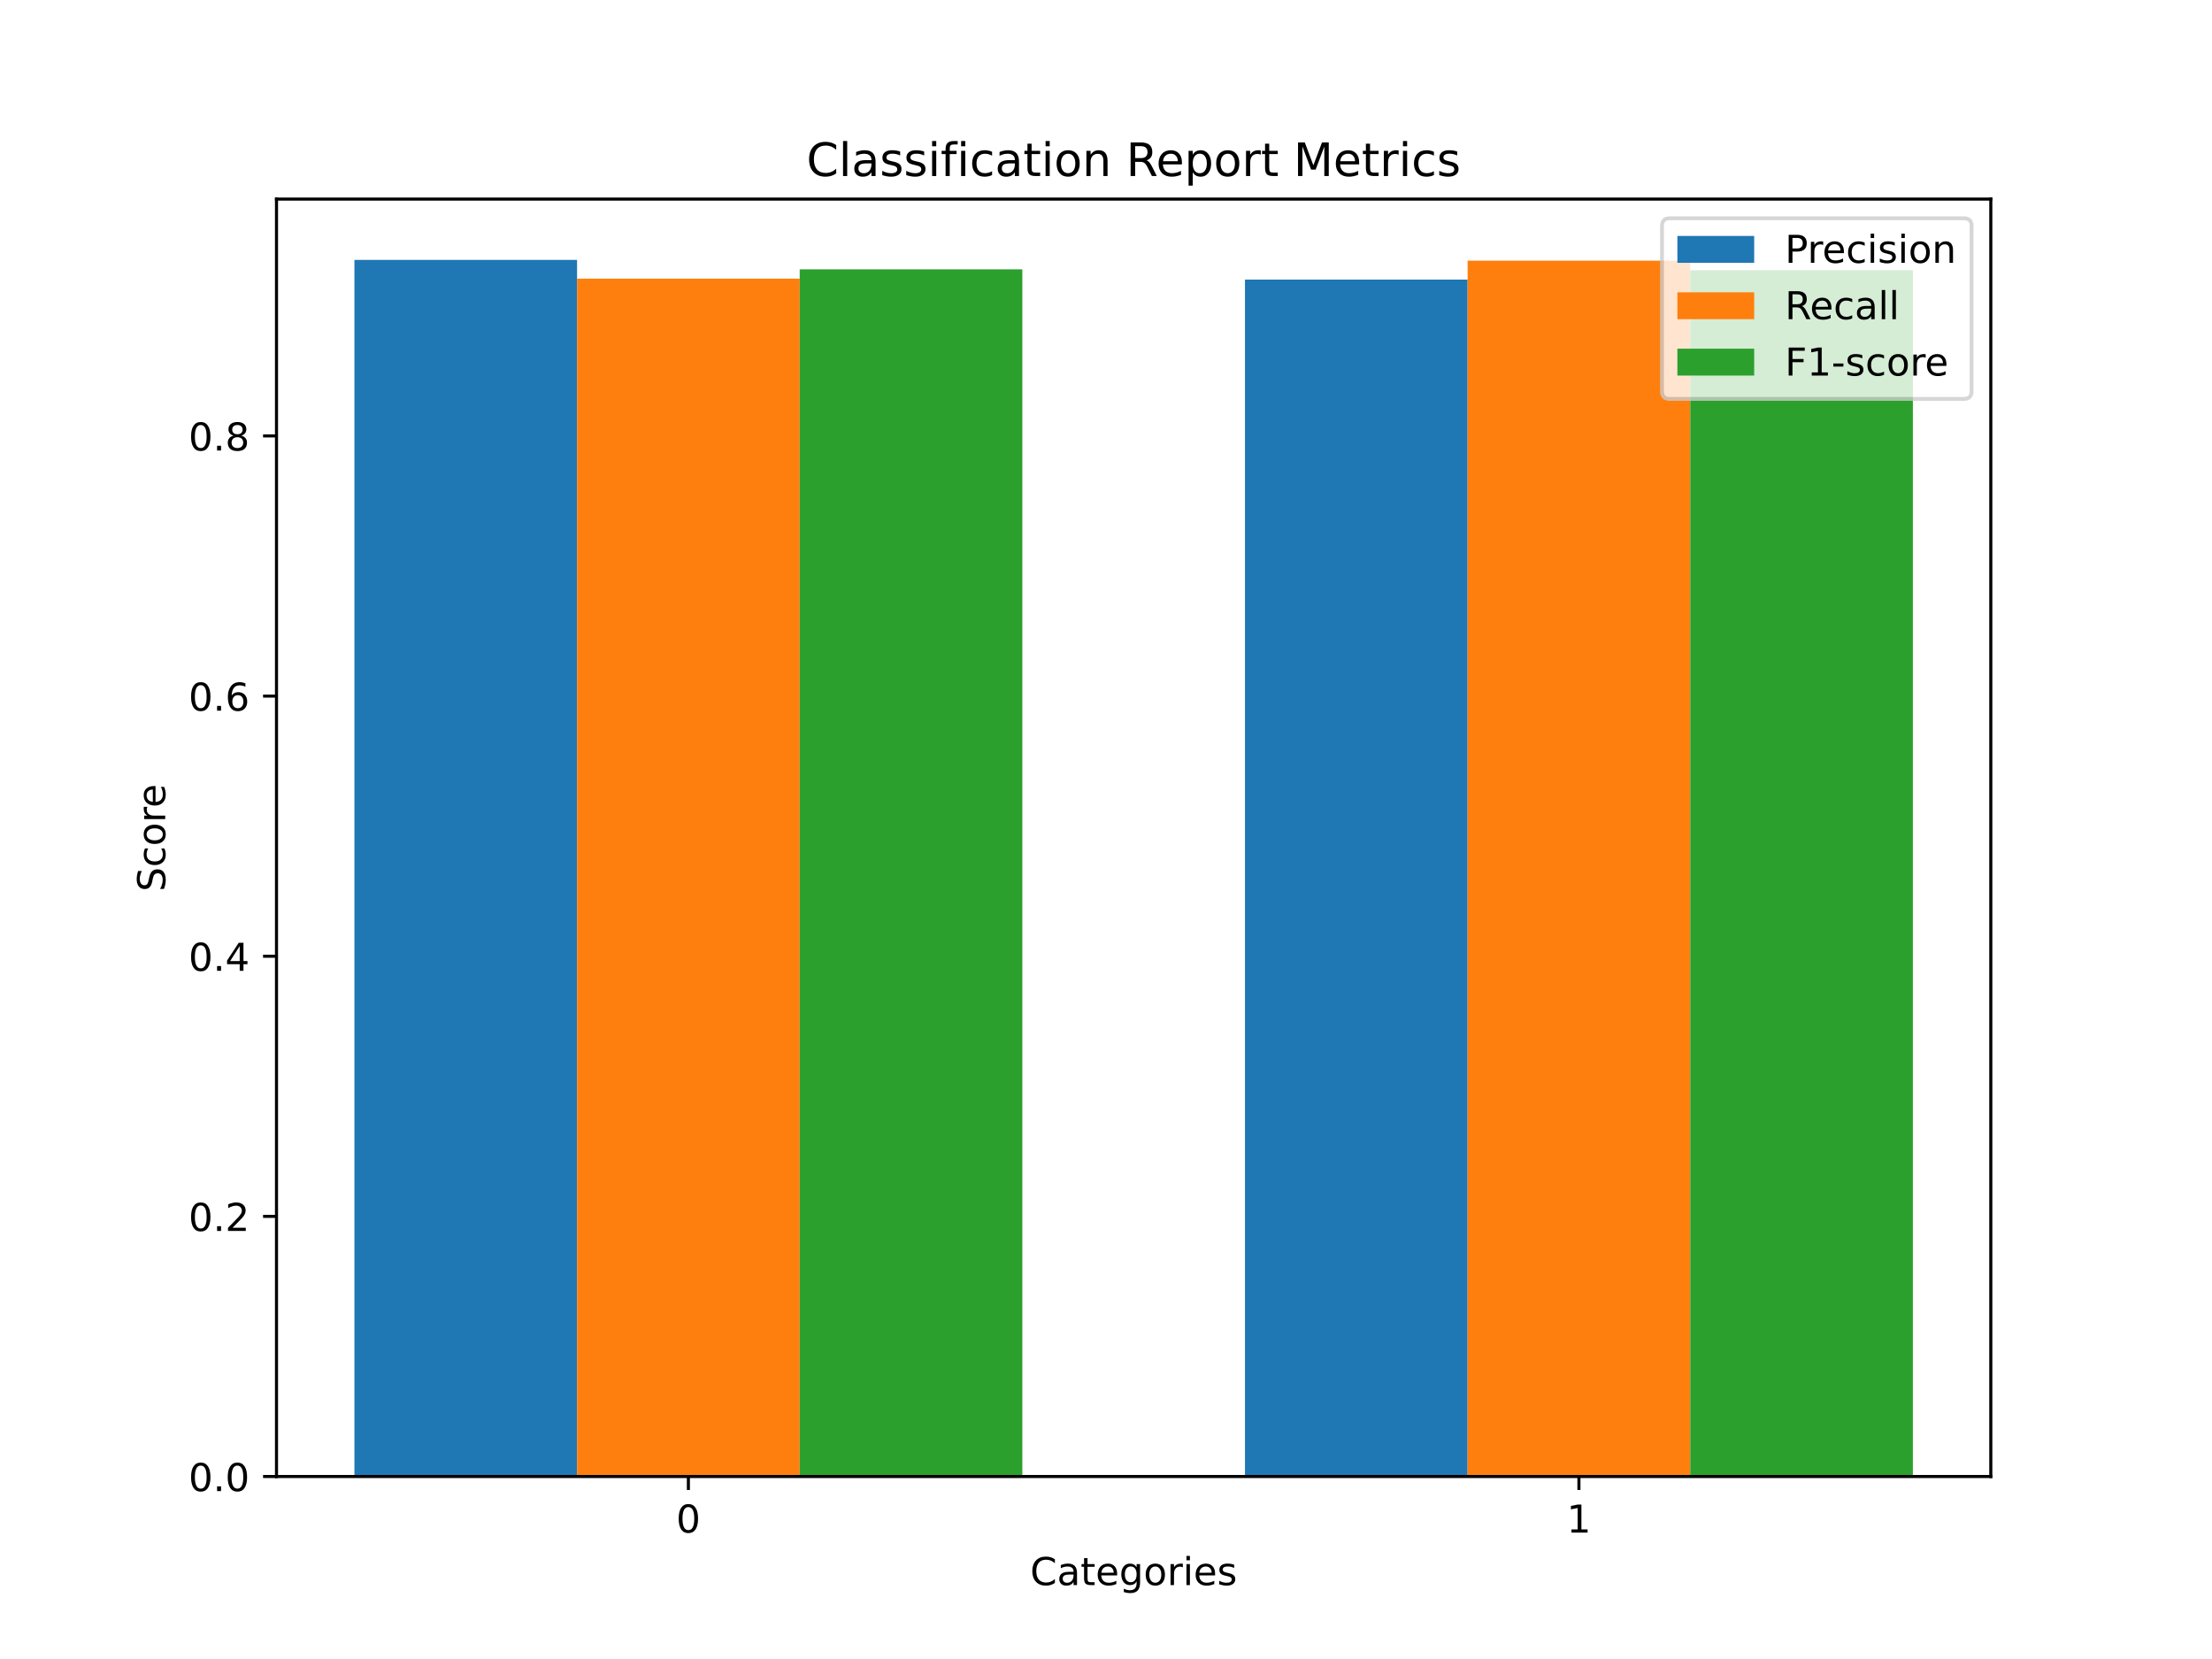
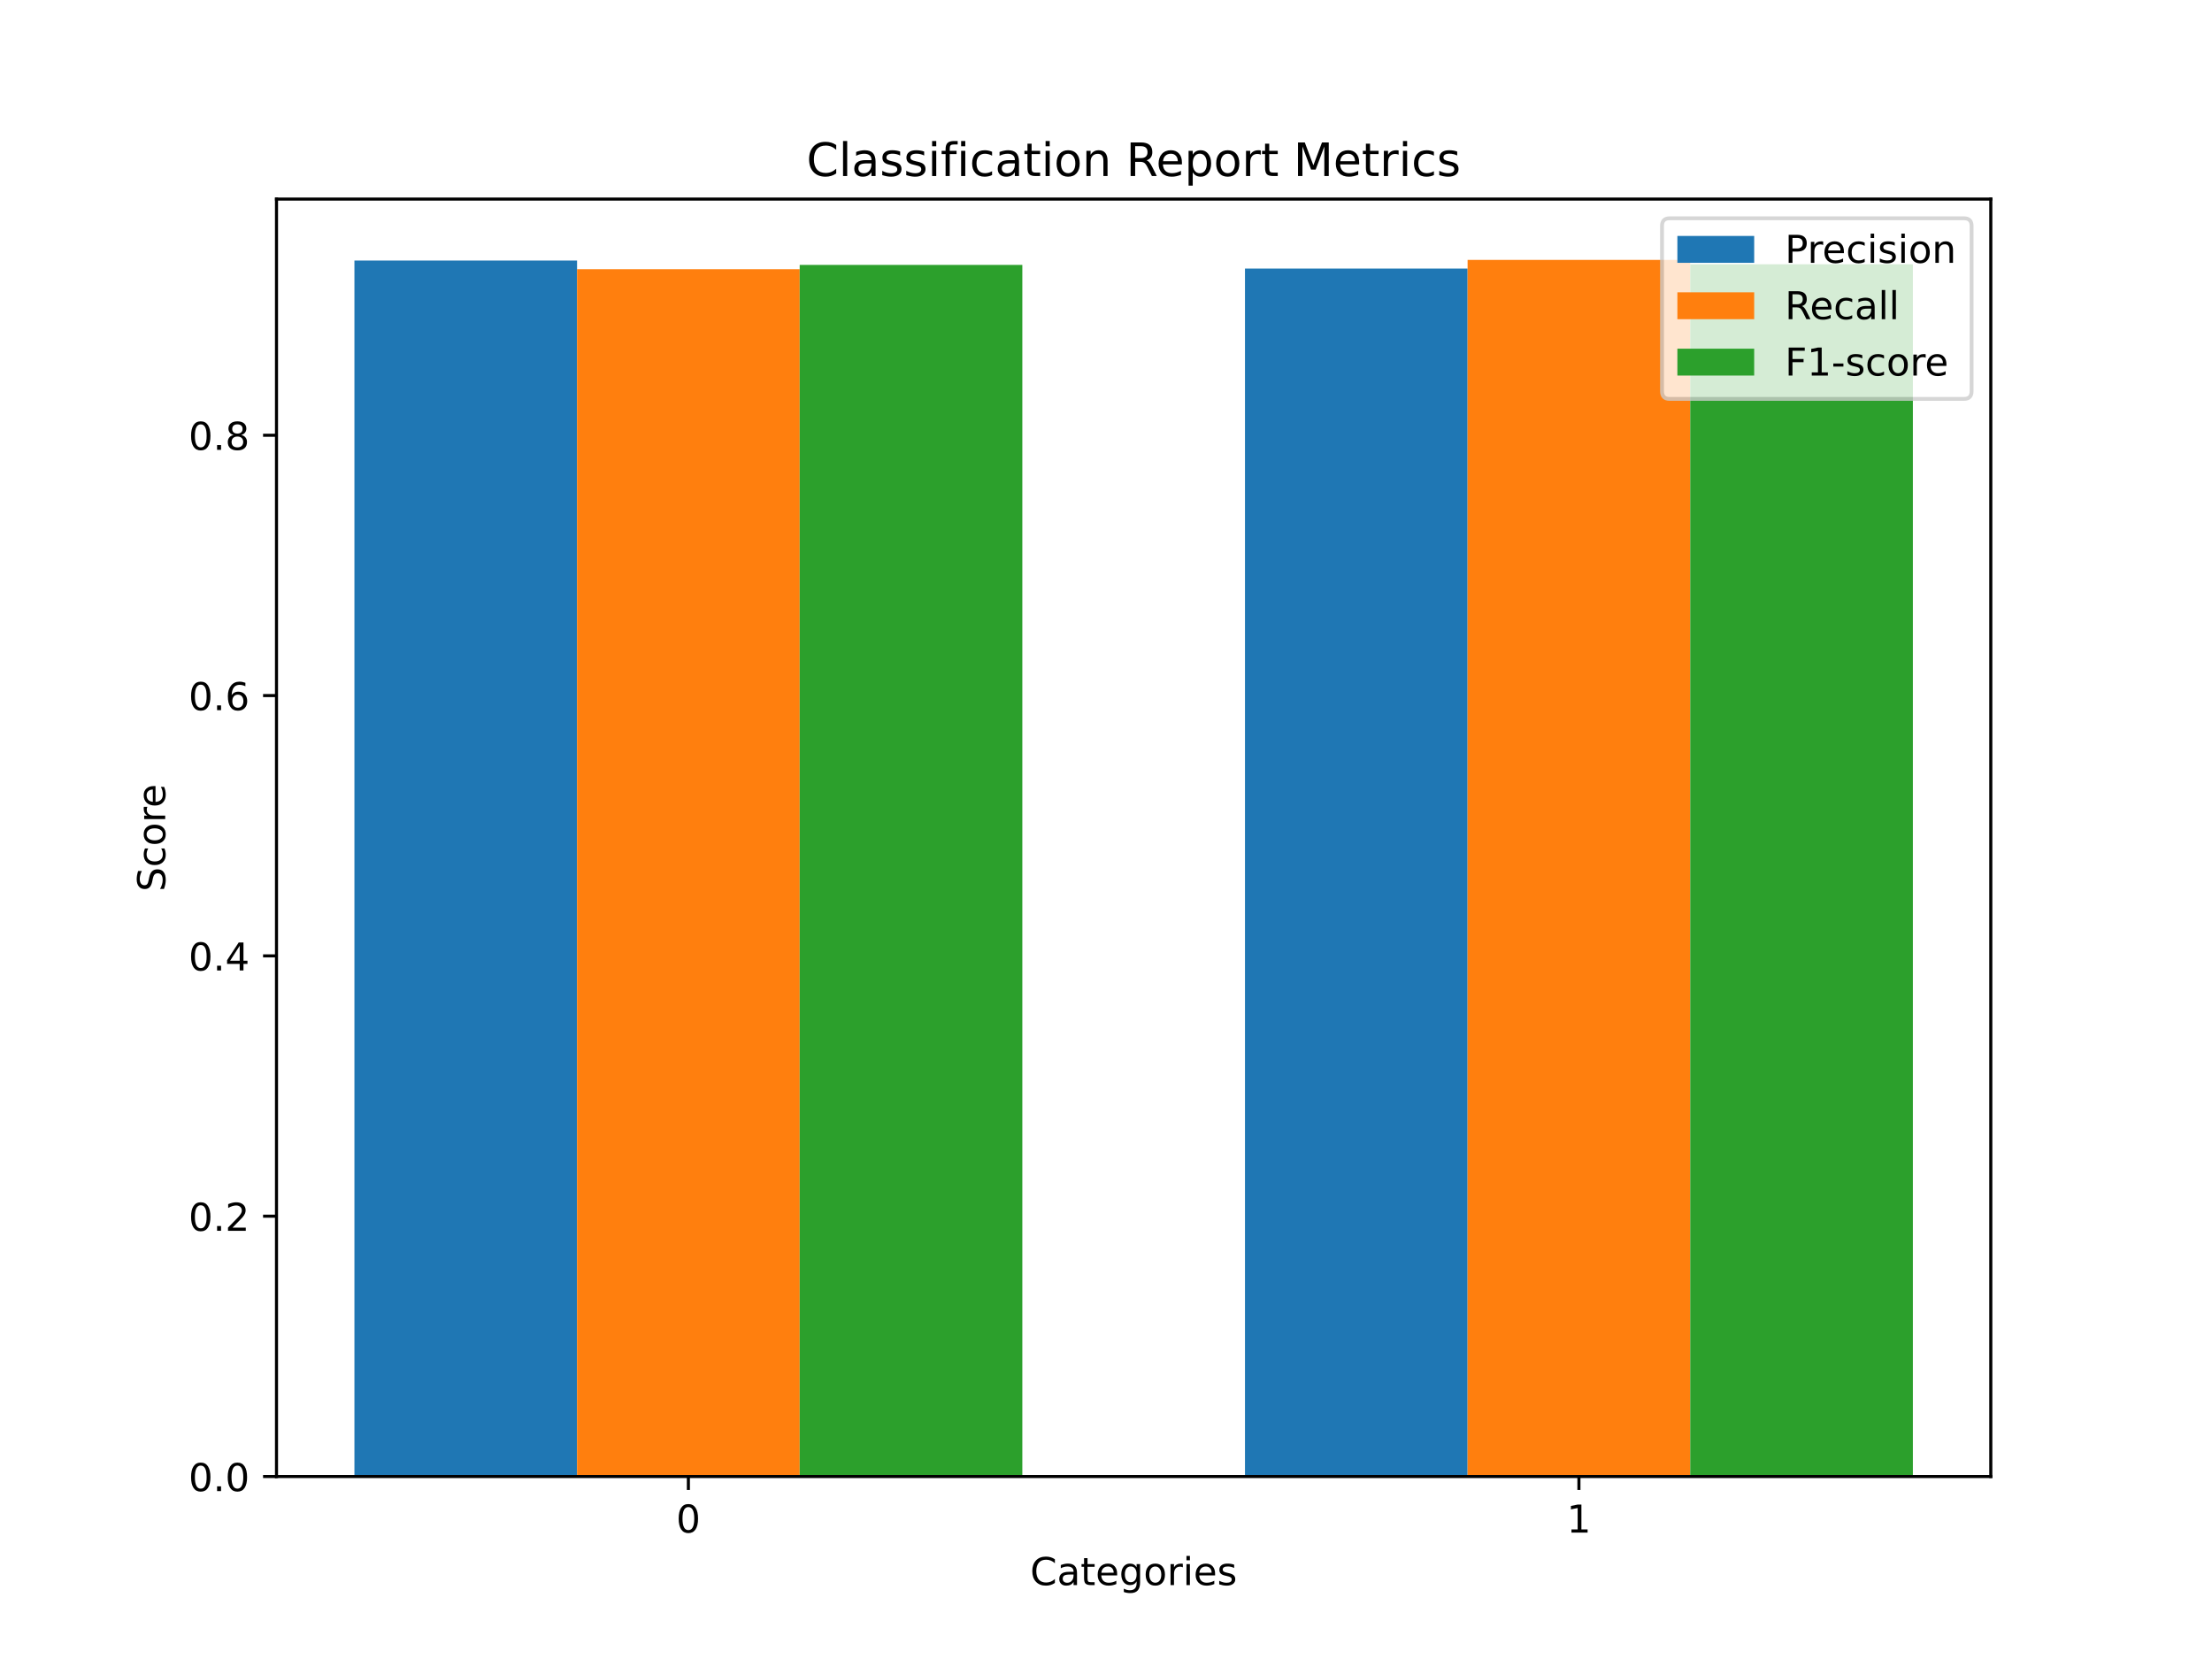
<svg xmlns="http://www.w3.org/2000/svg" xmlns:xlink="http://www.w3.org/1999/xlink" width="576pt" height="432pt" viewBox="0 0 576 432" version="1.1">
  <defs>
    <style type="text/css">*{stroke-linejoin: round; stroke-linecap: butt}</style>
  </defs>
  <g id="figure_1">
    <g id="patch_1">
      <path d="M 0 432  L 576 432  L 576 0  L 0 0  z " style="fill: #ffffff" />
    </g>
    <g id="axes_1">
      <g id="patch_2">
        <path d="M 72 384.48  L 518.4 384.48  L 518.4 51.84  L 72 51.84  z " style="fill: #ffffff" />
      </g>
      <g id="patch_3">
-         <path d="M 92.291 384.48  L 150.265 384.48  L 150.265 67.68  L 92.291 67.68  z " clip-path="url(#p10688e7478)" style="fill: #1f77b4" />
+         <path d="M 92.291 384.48  L 150.265 384.48  L 150.265 67.839  L 92.291 67.839  z " clip-path="url(#pe62c1e90fd)" style="fill: #1f77b4" />
      </g>
      <g id="patch_4">
-         <path d="M 324.187 384.48  L 382.161 384.48  L 382.161 72.801  L 324.187 72.801  z " clip-path="url(#p10688e7478)" style="fill: #1f77b4" />
+         <path d="M 324.187 384.48  L 382.161 384.48  L 382.161 69.928  L 324.187 69.928  z " clip-path="url(#pe62c1e90fd)" style="fill: #1f77b4" />
      </g>
      <g id="patch_5">
-         <path d="M 150.265 384.48  L 208.239 384.48  L 208.239 72.559  L 150.265 72.559  z " clip-path="url(#p10688e7478)" style="fill: #ff7f0e" />
+         <path d="M 150.265 384.48  L 208.239 384.48  L 208.239 70.102  L 150.265 70.102  z " clip-path="url(#pe62c1e90fd)" style="fill: #ff7f0e" />
      </g>
      <g id="patch_6">
-         <path d="M 382.161 384.48  L 440.135 384.48  L 440.135 67.882  L 382.161 67.882  z " clip-path="url(#p10688e7478)" style="fill: #ff7f0e" />
+         <path d="M 382.161 384.48  L 440.135 384.48  L 440.135 67.68  L 382.161 67.68  z " clip-path="url(#pe62c1e90fd)" style="fill: #ff7f0e" />
      </g>
      <g id="patch_7">
-         <path d="M 208.239 384.48  L 266.213 384.48  L 266.213 70.138  L 208.239 70.138  z " clip-path="url(#p10688e7478)" style="fill: #2ca02c" />
+         <path d="M 208.239 384.48  L 266.213 384.48  L 266.213 68.975  L 208.239 68.975  z " clip-path="url(#pe62c1e90fd)" style="fill: #2ca02c" />
      </g>
      <g id="patch_8">
-         <path d="M 440.135 384.48  L 498.109 384.48  L 498.109 70.361  L 440.135 70.361  z " clip-path="url(#p10688e7478)" style="fill: #2ca02c" />
+         <path d="M 440.135 384.48  L 498.109 384.48  L 498.109 68.808  L 440.135 68.808  z " clip-path="url(#pe62c1e90fd)" style="fill: #2ca02c" />
      </g>
      <g id="matplotlib.axis_1">
        <g id="xtick_1">
          <g id="line2d_1">
            <defs>
-               <path id="mea8edfe82c" d="M 0 0  L 0 3.5  " style="stroke: #000000; stroke-width: 0.8" />
-             </defs>
-             <g>
-               <use xlink:href="#mea8edfe82c" x="179.252" y="384.48" style="stroke: #000000; stroke-width: 0.8" />
+               <path id="m0c5dfabd80" d="M 0 0  L 0 3.5  " style="stroke: #000000; stroke-width: 0.8" />
+             </defs>
+             <g>
+               <use xlink:href="#m0c5dfabd80" x="179.252" y="384.48" style="stroke: #000000; stroke-width: 0.8" />
            </g>
          </g>
          <g id="text_1">
            <g transform="translate(176.0707 399.0784) scale(0.1 -0.1)">
              <defs>
                <path id="DejaVuSans-30" d="M 2034 4250  Q 1547 4250 1301 3770  Q 1056 3291 1056 2328  Q 1056 1369 1301 889  Q 1547 409 2034 409  Q 2525 409 2770 889  Q 3016 1369 3016 2328  Q 3016 3291 2770 3770  Q 2525 4250 2034 4250  z M 2034 4750  Q 2819 4750 3233 4129  Q 3647 3509 3647 2328  Q 3647 1150 3233 529  Q 2819 -91 2034 -91  Q 1250 -91 836 529  Q 422 1150 422 2328  Q 422 3509 836 4129  Q 1250 4750 2034 4750  z " transform="scale(0.015625)" />
              </defs>
              <use xlink:href="#DejaVuSans-30" />
            </g>
          </g>
        </g>
        <g id="xtick_2">
          <g id="line2d_2">
            <g>
-               <use xlink:href="#mea8edfe82c" x="411.148" y="384.48" style="stroke: #000000; stroke-width: 0.8" />
+               <use xlink:href="#m0c5dfabd80" x="411.148" y="384.48" style="stroke: #000000; stroke-width: 0.8" />
            </g>
          </g>
          <g id="text_2">
            <g transform="translate(407.9668 399.0784) scale(0.1 -0.1)">
              <defs>
                <path id="DejaVuSans-31" d="M 794 531  L 1825 531  L 1825 4091  L 703 3866  L 703 4441  L 1819 4666  L 2450 4666  L 2450 531  L 3481 531  L 3481 0  L 794 0  L 794 531  z " transform="scale(0.015625)" />
              </defs>
              <use xlink:href="#DejaVuSans-31" />
            </g>
          </g>
        </g>
        <g id="text_3">
          <g transform="translate(268.2484 412.7566) scale(0.1 -0.1)">
            <defs>
              <path id="DejaVuSans-43" d="M 4122 4306  L 4122 3641  Q 3803 3938 3442 4084  Q 3081 4231 2675 4231  Q 1875 4231 1450 3742  Q 1025 3253 1025 2328  Q 1025 1406 1450 917  Q 1875 428 2675 428  Q 3081 428 3442 575  Q 3803 722 4122 1019  L 4122 359  Q 3791 134 3420 21  Q 3050 -91 2638 -91  Q 1578 -91 968 557  Q 359 1206 359 2328  Q 359 3453 968 4101  Q 1578 4750 2638 4750  Q 3056 4750 3426 4639  Q 3797 4528 4122 4306  z " transform="scale(0.015625)" />
              <path id="DejaVuSans-61" d="M 2194 1759  Q 1497 1759 1228 1600  Q 959 1441 959 1056  Q 959 750 1161 570  Q 1363 391 1709 391  Q 2188 391 2477 730  Q 2766 1069 2766 1631  L 2766 1759  L 2194 1759  z M 3341 1997  L 3341 0  L 2766 0  L 2766 531  Q 2569 213 2275 61  Q 1981 -91 1556 -91  Q 1019 -91 701 211  Q 384 513 384 1019  Q 384 1609 779 1909  Q 1175 2209 1959 2209  L 2766 2209  L 2766 2266  Q 2766 2663 2505 2880  Q 2244 3097 1772 3097  Q 1472 3097 1187 3025  Q 903 2953 641 2809  L 641 3341  Q 956 3463 1253 3523  Q 1550 3584 1831 3584  Q 2591 3584 2966 3190  Q 3341 2797 3341 1997  z " transform="scale(0.015625)" />
              <path id="DejaVuSans-74" d="M 1172 4494  L 1172 3500  L 2356 3500  L 2356 3053  L 1172 3053  L 1172 1153  Q 1172 725 1289 603  Q 1406 481 1766 481  L 2356 481  L 2356 0  L 1766 0  Q 1100 0 847 248  Q 594 497 594 1153  L 594 3053  L 172 3053  L 172 3500  L 594 3500  L 594 4494  L 1172 4494  z " transform="scale(0.015625)" />
              <path id="DejaVuSans-65" d="M 3597 1894  L 3597 1613  L 953 1613  Q 991 1019 1311 708  Q 1631 397 2203 397  Q 2534 397 2845 478  Q 3156 559 3463 722  L 3463 178  Q 3153 47 2828 -22  Q 2503 -91 2169 -91  Q 1331 -91 842 396  Q 353 884 353 1716  Q 353 2575 817 3079  Q 1281 3584 2069 3584  Q 2775 3584 3186 3129  Q 3597 2675 3597 1894  z M 3022 2063  Q 3016 2534 2758 2815  Q 2500 3097 2075 3097  Q 1594 3097 1305 2825  Q 1016 2553 972 2059  L 3022 2063  z " transform="scale(0.015625)" />
              <path id="DejaVuSans-67" d="M 2906 1791  Q 2906 2416 2648 2759  Q 2391 3103 1925 3103  Q 1463 3103 1205 2759  Q 947 2416 947 1791  Q 947 1169 1205 825  Q 1463 481 1925 481  Q 2391 481 2648 825  Q 2906 1169 2906 1791  z M 3481 434  Q 3481 -459 3084 -895  Q 2688 -1331 1869 -1331  Q 1566 -1331 1297 -1286  Q 1028 -1241 775 -1147  L 775 -588  Q 1028 -725 1275 -790  Q 1522 -856 1778 -856  Q 2344 -856 2625 -561  Q 2906 -266 2906 331  L 2906 616  Q 2728 306 2450 153  Q 2172 0 1784 0  Q 1141 0 747 490  Q 353 981 353 1791  Q 353 2603 747 3093  Q 1141 3584 1784 3584  Q 2172 3584 2450 3431  Q 2728 3278 2906 2969  L 2906 3500  L 3481 3500  L 3481 434  z " transform="scale(0.015625)" />
              <path id="DejaVuSans-6f" d="M 1959 3097  Q 1497 3097 1228 2736  Q 959 2375 959 1747  Q 959 1119 1226 758  Q 1494 397 1959 397  Q 2419 397 2687 759  Q 2956 1122 2956 1747  Q 2956 2369 2687 2733  Q 2419 3097 1959 3097  z M 1959 3584  Q 2709 3584 3137 3096  Q 3566 2609 3566 1747  Q 3566 888 3137 398  Q 2709 -91 1959 -91  Q 1206 -91 779 398  Q 353 888 353 1747  Q 353 2609 779 3096  Q 1206 3584 1959 3584  z " transform="scale(0.015625)" />
              <path id="DejaVuSans-72" d="M 2631 2963  Q 2534 3019 2420 3045  Q 2306 3072 2169 3072  Q 1681 3072 1420 2755  Q 1159 2438 1159 1844  L 1159 0  L 581 0  L 581 3500  L 1159 3500  L 1159 2956  Q 1341 3275 1631 3429  Q 1922 3584 2338 3584  Q 2397 3584 2469 3576  Q 2541 3569 2628 3553  L 2631 2963  z " transform="scale(0.015625)" />
              <path id="DejaVuSans-69" d="M 603 3500  L 1178 3500  L 1178 0  L 603 0  L 603 3500  z M 603 4863  L 1178 4863  L 1178 4134  L 603 4134  L 603 4863  z " transform="scale(0.015625)" />
              <path id="DejaVuSans-73" d="M 2834 3397  L 2834 2853  Q 2591 2978 2328 3040  Q 2066 3103 1784 3103  Q 1356 3103 1142 2972  Q 928 2841 928 2578  Q 928 2378 1081 2264  Q 1234 2150 1697 2047  L 1894 2003  Q 2506 1872 2764 1633  Q 3022 1394 3022 966  Q 3022 478 2636 193  Q 2250 -91 1575 -91  Q 1294 -91 989 -36  Q 684 19 347 128  L 347 722  Q 666 556 975 473  Q 1284 391 1588 391  Q 1994 391 2212 530  Q 2431 669 2431 922  Q 2431 1156 2273 1281  Q 2116 1406 1581 1522  L 1381 1569  Q 847 1681 609 1914  Q 372 2147 372 2553  Q 372 3047 722 3315  Q 1072 3584 1716 3584  Q 2034 3584 2315 3537  Q 2597 3491 2834 3397  z " transform="scale(0.015625)" />
            </defs>
            <use xlink:href="#DejaVuSans-43" />
            <use xlink:href="#DejaVuSans-61" x="69.824" />
            <use xlink:href="#DejaVuSans-74" x="131.104" />
            <use xlink:href="#DejaVuSans-65" x="170.312" />
            <use xlink:href="#DejaVuSans-67" x="231.836" />
            <use xlink:href="#DejaVuSans-6f" x="295.312" />
            <use xlink:href="#DejaVuSans-72" x="356.494" />
            <use xlink:href="#DejaVuSans-69" x="397.607" />
            <use xlink:href="#DejaVuSans-65" x="425.391" />
            <use xlink:href="#DejaVuSans-73" x="486.914" />
          </g>
        </g>
      </g>
      <g id="matplotlib.axis_2">
        <g id="ytick_1">
          <g id="line2d_3">
            <defs>
-               <path id="m6736208ec1" d="M 0 0  L -3.5 0  " style="stroke: #000000; stroke-width: 0.8" />
-             </defs>
-             <g>
-               <use xlink:href="#m6736208ec1" x="72" y="384.48" style="stroke: #000000; stroke-width: 0.8" />
+               <path id="m631fced042" d="M 0 0  L -3.5 0  " style="stroke: #000000; stroke-width: 0.8" />
+             </defs>
+             <g>
+               <use xlink:href="#m631fced042" x="72" y="384.48" style="stroke: #000000; stroke-width: 0.8" />
            </g>
          </g>
          <g id="text_4">
            <g transform="translate(49.09687 388.2792) scale(0.1 -0.1)">
              <defs>
                <path id="DejaVuSans-2e" d="M 684 794  L 1344 794  L 1344 0  L 684 0  L 684 794  z " transform="scale(0.015625)" />
              </defs>
              <use xlink:href="#DejaVuSans-30" />
              <use xlink:href="#DejaVuSans-2e" x="63.623" />
              <use xlink:href="#DejaVuSans-30" x="95.41" />
            </g>
          </g>
        </g>
        <g id="ytick_2">
          <g id="line2d_4">
            <g>
-               <use xlink:href="#m6736208ec1" x="72" y="316.739" style="stroke: #000000; stroke-width: 0.8" />
+               <use xlink:href="#m631fced042" x="72" y="316.695" style="stroke: #000000; stroke-width: 0.8" />
            </g>
          </g>
          <g id="text_5">
-             <g transform="translate(49.09687 320.5378) scale(0.1 -0.1)">
+             <g transform="translate(49.09687 320.4941) scale(0.1 -0.1)">
              <defs>
                <path id="DejaVuSans-32" d="M 1228 531  L 3431 531  L 3431 0  L 469 0  L 469 531  Q 828 903 1448 1529  Q 2069 2156 2228 2338  Q 2531 2678 2651 2914  Q 2772 3150 2772 3378  Q 2772 3750 2511 3984  Q 2250 4219 1831 4219  Q 1534 4219 1204 4116  Q 875 4013 500 3803  L 500 4441  Q 881 4594 1212 4672  Q 1544 4750 1819 4750  Q 2544 4750 2975 4387  Q 3406 4025 3406 3419  Q 3406 3131 3298 2873  Q 3191 2616 2906 2266  Q 2828 2175 2409 1742  Q 1991 1309 1228 531  z " transform="scale(0.015625)" />
              </defs>
              <use xlink:href="#DejaVuSans-30" />
              <use xlink:href="#DejaVuSans-2e" x="63.623" />
              <use xlink:href="#DejaVuSans-32" x="95.41" />
            </g>
          </g>
        </g>
        <g id="ytick_3">
          <g id="line2d_5">
            <g>
-               <use xlink:href="#m6736208ec1" x="72" y="248.997" style="stroke: #000000; stroke-width: 0.8" />
+               <use xlink:href="#m631fced042" x="72" y="248.91" style="stroke: #000000; stroke-width: 0.8" />
            </g>
          </g>
          <g id="text_6">
-             <g transform="translate(49.09687 252.7963) scale(0.1 -0.1)">
+             <g transform="translate(49.09687 252.7091) scale(0.1 -0.1)">
              <defs>
                <path id="DejaVuSans-34" d="M 2419 4116  L 825 1625  L 2419 1625  L 2419 4116  z M 2253 4666  L 3047 4666  L 3047 1625  L 3713 1625  L 3713 1100  L 3047 1100  L 3047 0  L 2419 0  L 2419 1100  L 313 1100  L 313 1709  L 2253 4666  z " transform="scale(0.015625)" />
              </defs>
              <use xlink:href="#DejaVuSans-30" />
              <use xlink:href="#DejaVuSans-2e" x="63.623" />
              <use xlink:href="#DejaVuSans-34" x="95.41" />
            </g>
          </g>
        </g>
        <g id="ytick_4">
          <g id="line2d_6">
            <g>
-               <use xlink:href="#m6736208ec1" x="72" y="181.256" style="stroke: #000000; stroke-width: 0.8" />
+               <use xlink:href="#m631fced042" x="72" y="181.125" style="stroke: #000000; stroke-width: 0.8" />
            </g>
          </g>
          <g id="text_7">
-             <g transform="translate(49.09687 185.0549) scale(0.1 -0.1)">
+             <g transform="translate(49.09687 184.924) scale(0.1 -0.1)">
              <defs>
                <path id="DejaVuSans-36" d="M 2113 2584  Q 1688 2584 1439 2293  Q 1191 2003 1191 1497  Q 1191 994 1439 701  Q 1688 409 2113 409  Q 2538 409 2786 701  Q 3034 994 3034 1497  Q 3034 2003 2786 2293  Q 2538 2584 2113 2584  z M 3366 4563  L 3366 3988  Q 3128 4100 2886 4159  Q 2644 4219 2406 4219  Q 1781 4219 1451 3797  Q 1122 3375 1075 2522  Q 1259 2794 1537 2939  Q 1816 3084 2150 3084  Q 2853 3084 3261 2657  Q 3669 2231 3669 1497  Q 3669 778 3244 343  Q 2819 -91 2113 -91  Q 1303 -91 875 529  Q 447 1150 447 2328  Q 447 3434 972 4092  Q 1497 4750 2381 4750  Q 2619 4750 2861 4703  Q 3103 4656 3366 4563  z " transform="scale(0.015625)" />
              </defs>
              <use xlink:href="#DejaVuSans-30" />
              <use xlink:href="#DejaVuSans-2e" x="63.623" />
              <use xlink:href="#DejaVuSans-36" x="95.41" />
            </g>
          </g>
        </g>
        <g id="ytick_5">
          <g id="line2d_7">
            <g>
-               <use xlink:href="#m6736208ec1" x="72" y="113.514" style="stroke: #000000; stroke-width: 0.8" />
+               <use xlink:href="#m631fced042" x="72" y="113.34" style="stroke: #000000; stroke-width: 0.8" />
            </g>
          </g>
          <g id="text_8">
-             <g transform="translate(49.09687 117.3134) scale(0.1 -0.1)">
+             <g transform="translate(49.09687 117.1389) scale(0.1 -0.1)">
              <defs>
                <path id="DejaVuSans-38" d="M 2034 2216  Q 1584 2216 1326 1975  Q 1069 1734 1069 1313  Q 1069 891 1326 650  Q 1584 409 2034 409  Q 2484 409 2743 651  Q 3003 894 3003 1313  Q 3003 1734 2745 1975  Q 2488 2216 2034 2216  z M 1403 2484  Q 997 2584 770 2862  Q 544 3141 544 3541  Q 544 4100 942 4425  Q 1341 4750 2034 4750  Q 2731 4750 3128 4425  Q 3525 4100 3525 3541  Q 3525 3141 3298 2862  Q 3072 2584 2669 2484  Q 3125 2378 3379 2068  Q 3634 1759 3634 1313  Q 3634 634 3220 271  Q 2806 -91 2034 -91  Q 1263 -91 848 271  Q 434 634 434 1313  Q 434 1759 690 2068  Q 947 2378 1403 2484  z M 1172 3481  Q 1172 3119 1398 2916  Q 1625 2713 2034 2713  Q 2441 2713 2670 2916  Q 2900 3119 2900 3481  Q 2900 3844 2670 4047  Q 2441 4250 2034 4250  Q 1625 4250 1398 4047  Q 1172 3844 1172 3481  z " transform="scale(0.015625)" />
              </defs>
              <use xlink:href="#DejaVuSans-30" />
              <use xlink:href="#DejaVuSans-2e" x="63.623" />
              <use xlink:href="#DejaVuSans-38" x="95.41" />
            </g>
          </g>
        </g>
        <g id="text_9">
          <g transform="translate(43.01719 232.1623) rotate(-90) scale(0.1 -0.1)">
            <defs>
              <path id="DejaVuSans-53" d="M 3425 4513  L 3425 3897  Q 3066 4069 2747 4153  Q 2428 4238 2131 4238  Q 1616 4238 1336 4038  Q 1056 3838 1056 3469  Q 1056 3159 1242 3001  Q 1428 2844 1947 2747  L 2328 2669  Q 3034 2534 3370 2195  Q 3706 1856 3706 1288  Q 3706 609 3251 259  Q 2797 -91 1919 -91  Q 1588 -91 1214 -16  Q 841 59 441 206  L 441 856  Q 825 641 1194 531  Q 1563 422 1919 422  Q 2459 422 2753 634  Q 3047 847 3047 1241  Q 3047 1584 2836 1778  Q 2625 1972 2144 2069  L 1759 2144  Q 1053 2284 737 2584  Q 422 2884 422 3419  Q 422 4038 858 4394  Q 1294 4750 2059 4750  Q 2388 4750 2728 4690  Q 3069 4631 3425 4513  z " transform="scale(0.015625)" />
              <path id="DejaVuSans-63" d="M 3122 3366  L 3122 2828  Q 2878 2963 2633 3030  Q 2388 3097 2138 3097  Q 1578 3097 1268 2742  Q 959 2388 959 1747  Q 959 1106 1268 751  Q 1578 397 2138 397  Q 2388 397 2633 464  Q 2878 531 3122 666  L 3122 134  Q 2881 22 2623 -34  Q 2366 -91 2075 -91  Q 1284 -91 818 406  Q 353 903 353 1747  Q 353 2603 823 3093  Q 1294 3584 2113 3584  Q 2378 3584 2631 3529  Q 2884 3475 3122 3366  z " transform="scale(0.015625)" />
            </defs>
            <use xlink:href="#DejaVuSans-53" />
            <use xlink:href="#DejaVuSans-63" x="63.477" />
            <use xlink:href="#DejaVuSans-6f" x="118.457" />
            <use xlink:href="#DejaVuSans-72" x="179.639" />
            <use xlink:href="#DejaVuSans-65" x="218.502" />
          </g>
        </g>
      </g>
      <g id="patch_9">
        <path d="M 72 384.48  L 72 51.84  " style="fill: none; stroke: #000000; stroke-width: 0.8; stroke-linejoin: miter; stroke-linecap: square" />
      </g>
      <g id="patch_10">
        <path d="M 518.4 384.48  L 518.4 51.84  " style="fill: none; stroke: #000000; stroke-width: 0.8; stroke-linejoin: miter; stroke-linecap: square" />
      </g>
      <g id="patch_11">
        <path d="M 72 384.48  L 518.4 384.48  " style="fill: none; stroke: #000000; stroke-width: 0.8; stroke-linejoin: miter; stroke-linecap: square" />
      </g>
      <g id="patch_12">
        <path d="M 72 51.84  L 518.4 51.84  " style="fill: none; stroke: #000000; stroke-width: 0.8; stroke-linejoin: miter; stroke-linecap: square" />
      </g>
      <g id="text_10">
        <g transform="translate(210.0178 45.84) scale(0.12 -0.12)">
          <defs>
            <path id="DejaVuSans-6c" d="M 603 4863  L 1178 4863  L 1178 0  L 603 0  L 603 4863  z " transform="scale(0.015625)" />
            <path id="DejaVuSans-66" d="M 2375 4863  L 2375 4384  L 1825 4384  Q 1516 4384 1395 4259  Q 1275 4134 1275 3809  L 1275 3500  L 2222 3500  L 2222 3053  L 1275 3053  L 1275 0  L 697 0  L 697 3053  L 147 3053  L 147 3500  L 697 3500  L 697 3744  Q 697 4328 969 4595  Q 1241 4863 1831 4863  L 2375 4863  z " transform="scale(0.015625)" />
            <path id="DejaVuSans-6e" d="M 3513 2113  L 3513 0  L 2938 0  L 2938 2094  Q 2938 2591 2744 2837  Q 2550 3084 2163 3084  Q 1697 3084 1428 2787  Q 1159 2491 1159 1978  L 1159 0  L 581 0  L 581 3500  L 1159 3500  L 1159 2956  Q 1366 3272 1645 3428  Q 1925 3584 2291 3584  Q 2894 3584 3203 3211  Q 3513 2838 3513 2113  z " transform="scale(0.015625)" />
            <path id="DejaVuSans-20" transform="scale(0.015625)" />
            <path id="DejaVuSans-52" d="M 2841 2188  Q 3044 2119 3236 1894  Q 3428 1669 3622 1275  L 4263 0  L 3584 0  L 2988 1197  Q 2756 1666 2539 1819  Q 2322 1972 1947 1972  L 1259 1972  L 1259 0  L 628 0  L 628 4666  L 2053 4666  Q 2853 4666 3247 4331  Q 3641 3997 3641 3322  Q 3641 2881 3436 2590  Q 3231 2300 2841 2188  z M 1259 4147  L 1259 2491  L 2053 2491  Q 2509 2491 2742 2702  Q 2975 2913 2975 3322  Q 2975 3731 2742 3939  Q 2509 4147 2053 4147  L 1259 4147  z " transform="scale(0.015625)" />
            <path id="DejaVuSans-70" d="M 1159 525  L 1159 -1331  L 581 -1331  L 581 3500  L 1159 3500  L 1159 2969  Q 1341 3281 1617 3432  Q 1894 3584 2278 3584  Q 2916 3584 3314 3078  Q 3713 2572 3713 1747  Q 3713 922 3314 415  Q 2916 -91 2278 -91  Q 1894 -91 1617 61  Q 1341 213 1159 525  z M 3116 1747  Q 3116 2381 2855 2742  Q 2594 3103 2138 3103  Q 1681 3103 1420 2742  Q 1159 2381 1159 1747  Q 1159 1113 1420 752  Q 1681 391 2138 391  Q 2594 391 2855 752  Q 3116 1113 3116 1747  z " transform="scale(0.015625)" />
            <path id="DejaVuSans-4d" d="M 628 4666  L 1569 4666  L 2759 1491  L 3956 4666  L 4897 4666  L 4897 0  L 4281 0  L 4281 4097  L 3078 897  L 2444 897  L 1241 4097  L 1241 0  L 628 0  L 628 4666  z " transform="scale(0.015625)" />
          </defs>
          <use xlink:href="#DejaVuSans-43" />
          <use xlink:href="#DejaVuSans-6c" x="69.824" />
          <use xlink:href="#DejaVuSans-61" x="97.607" />
          <use xlink:href="#DejaVuSans-73" x="158.887" />
          <use xlink:href="#DejaVuSans-73" x="210.986" />
          <use xlink:href="#DejaVuSans-69" x="263.086" />
          <use xlink:href="#DejaVuSans-66" x="290.869" />
          <use xlink:href="#DejaVuSans-69" x="326.074" />
          <use xlink:href="#DejaVuSans-63" x="353.857" />
          <use xlink:href="#DejaVuSans-61" x="408.838" />
          <use xlink:href="#DejaVuSans-74" x="470.117" />
          <use xlink:href="#DejaVuSans-69" x="509.326" />
          <use xlink:href="#DejaVuSans-6f" x="537.109" />
          <use xlink:href="#DejaVuSans-6e" x="598.291" />
          <use xlink:href="#DejaVuSans-20" x="661.67" />
          <use xlink:href="#DejaVuSans-52" x="693.457" />
          <use xlink:href="#DejaVuSans-65" x="758.439" />
          <use xlink:href="#DejaVuSans-70" x="819.963" />
          <use xlink:href="#DejaVuSans-6f" x="883.439" />
          <use xlink:href="#DejaVuSans-72" x="944.621" />
          <use xlink:href="#DejaVuSans-74" x="985.734" />
          <use xlink:href="#DejaVuSans-20" x="1024.943" />
          <use xlink:href="#DejaVuSans-4d" x="1056.73" />
          <use xlink:href="#DejaVuSans-65" x="1143.01" />
          <use xlink:href="#DejaVuSans-74" x="1204.533" />
          <use xlink:href="#DejaVuSans-72" x="1243.742" />
          <use xlink:href="#DejaVuSans-69" x="1284.855" />
          <use xlink:href="#DejaVuSans-63" x="1312.639" />
          <use xlink:href="#DejaVuSans-73" x="1367.619" />
        </g>
      </g>
      <g id="legend_1">
        <g id="patch_13">
          <path d="M 434.786 103.874  L 511.4 103.874  Q 513.4 103.874 513.4 101.874  L 513.4 58.84  Q 513.4 56.84 511.4 56.84  L 434.786 56.84  Q 432.786 56.84 432.786 58.84  L 432.786 101.874  Q 432.786 103.874 434.786 103.874  z " style="fill: #ffffff; opacity: 0.8; stroke: #cccccc; stroke-linejoin: miter" />
        </g>
        <g id="patch_14">
          <path d="M 436.786 68.438  L 456.786 68.438  L 456.786 61.438  L 436.786 61.438  z " style="fill: #1f77b4" />
        </g>
        <g id="text_11">
          <g transform="translate(464.7859 68.43844) scale(0.1 -0.1)">
            <defs>
              <path id="DejaVuSans-50" d="M 1259 4147  L 1259 2394  L 2053 2394  Q 2494 2394 2734 2622  Q 2975 2850 2975 3272  Q 2975 3691 2734 3919  Q 2494 4147 2053 4147  L 1259 4147  z M 628 4666  L 2053 4666  Q 2838 4666 3239 4311  Q 3641 3956 3641 3272  Q 3641 2581 3239 2228  Q 2838 1875 2053 1875  L 1259 1875  L 1259 0  L 628 0  L 628 4666  z " transform="scale(0.015625)" />
            </defs>
            <use xlink:href="#DejaVuSans-50" />
            <use xlink:href="#DejaVuSans-72" x="58.553" />
            <use xlink:href="#DejaVuSans-65" x="97.416" />
            <use xlink:href="#DejaVuSans-63" x="158.939" />
            <use xlink:href="#DejaVuSans-69" x="213.92" />
            <use xlink:href="#DejaVuSans-73" x="241.703" />
            <use xlink:href="#DejaVuSans-69" x="293.803" />
            <use xlink:href="#DejaVuSans-6f" x="321.586" />
            <use xlink:href="#DejaVuSans-6e" x="382.768" />
          </g>
        </g>
        <g id="patch_15">
          <path d="M 436.786 83.117  L 456.786 83.117  L 456.786 76.117  L 436.786 76.117  z " style="fill: #ff7f0e" />
        </g>
        <g id="text_12">
          <g transform="translate(464.7859 83.11656) scale(0.1 -0.1)">
            <use xlink:href="#DejaVuSans-52" />
            <use xlink:href="#DejaVuSans-65" x="64.982" />
            <use xlink:href="#DejaVuSans-63" x="126.506" />
            <use xlink:href="#DejaVuSans-61" x="181.486" />
            <use xlink:href="#DejaVuSans-6c" x="242.766" />
            <use xlink:href="#DejaVuSans-6c" x="270.549" />
          </g>
        </g>
        <g id="patch_16">
          <path d="M 436.786 97.795  L 456.786 97.795  L 456.786 90.795  L 436.786 90.795  z " style="fill: #2ca02c" />
        </g>
        <g id="text_13">
          <g transform="translate(464.7859 97.79469) scale(0.1 -0.1)">
            <defs>
              <path id="DejaVuSans-46" d="M 628 4666  L 3309 4666  L 3309 4134  L 1259 4134  L 1259 2759  L 3109 2759  L 3109 2228  L 1259 2228  L 1259 0  L 628 0  L 628 4666  z " transform="scale(0.015625)" />
              <path id="DejaVuSans-2d" d="M 313 2009  L 1997 2009  L 1997 1497  L 313 1497  L 313 2009  z " transform="scale(0.015625)" />
            </defs>
            <use xlink:href="#DejaVuSans-46" />
            <use xlink:href="#DejaVuSans-31" x="57.52" />
            <use xlink:href="#DejaVuSans-2d" x="121.143" />
            <use xlink:href="#DejaVuSans-73" x="157.227" />
            <use xlink:href="#DejaVuSans-63" x="209.326" />
            <use xlink:href="#DejaVuSans-6f" x="264.307" />
            <use xlink:href="#DejaVuSans-72" x="325.488" />
            <use xlink:href="#DejaVuSans-65" x="364.352" />
          </g>
        </g>
      </g>
    </g>
  </g>
  <defs>
-     <clipPath id="p10688e7478">
+     <clipPath id="pe62c1e90fd">
      <rect x="72" y="51.84" width="446.4" height="332.64" />
    </clipPath>
  </defs>
</svg>
